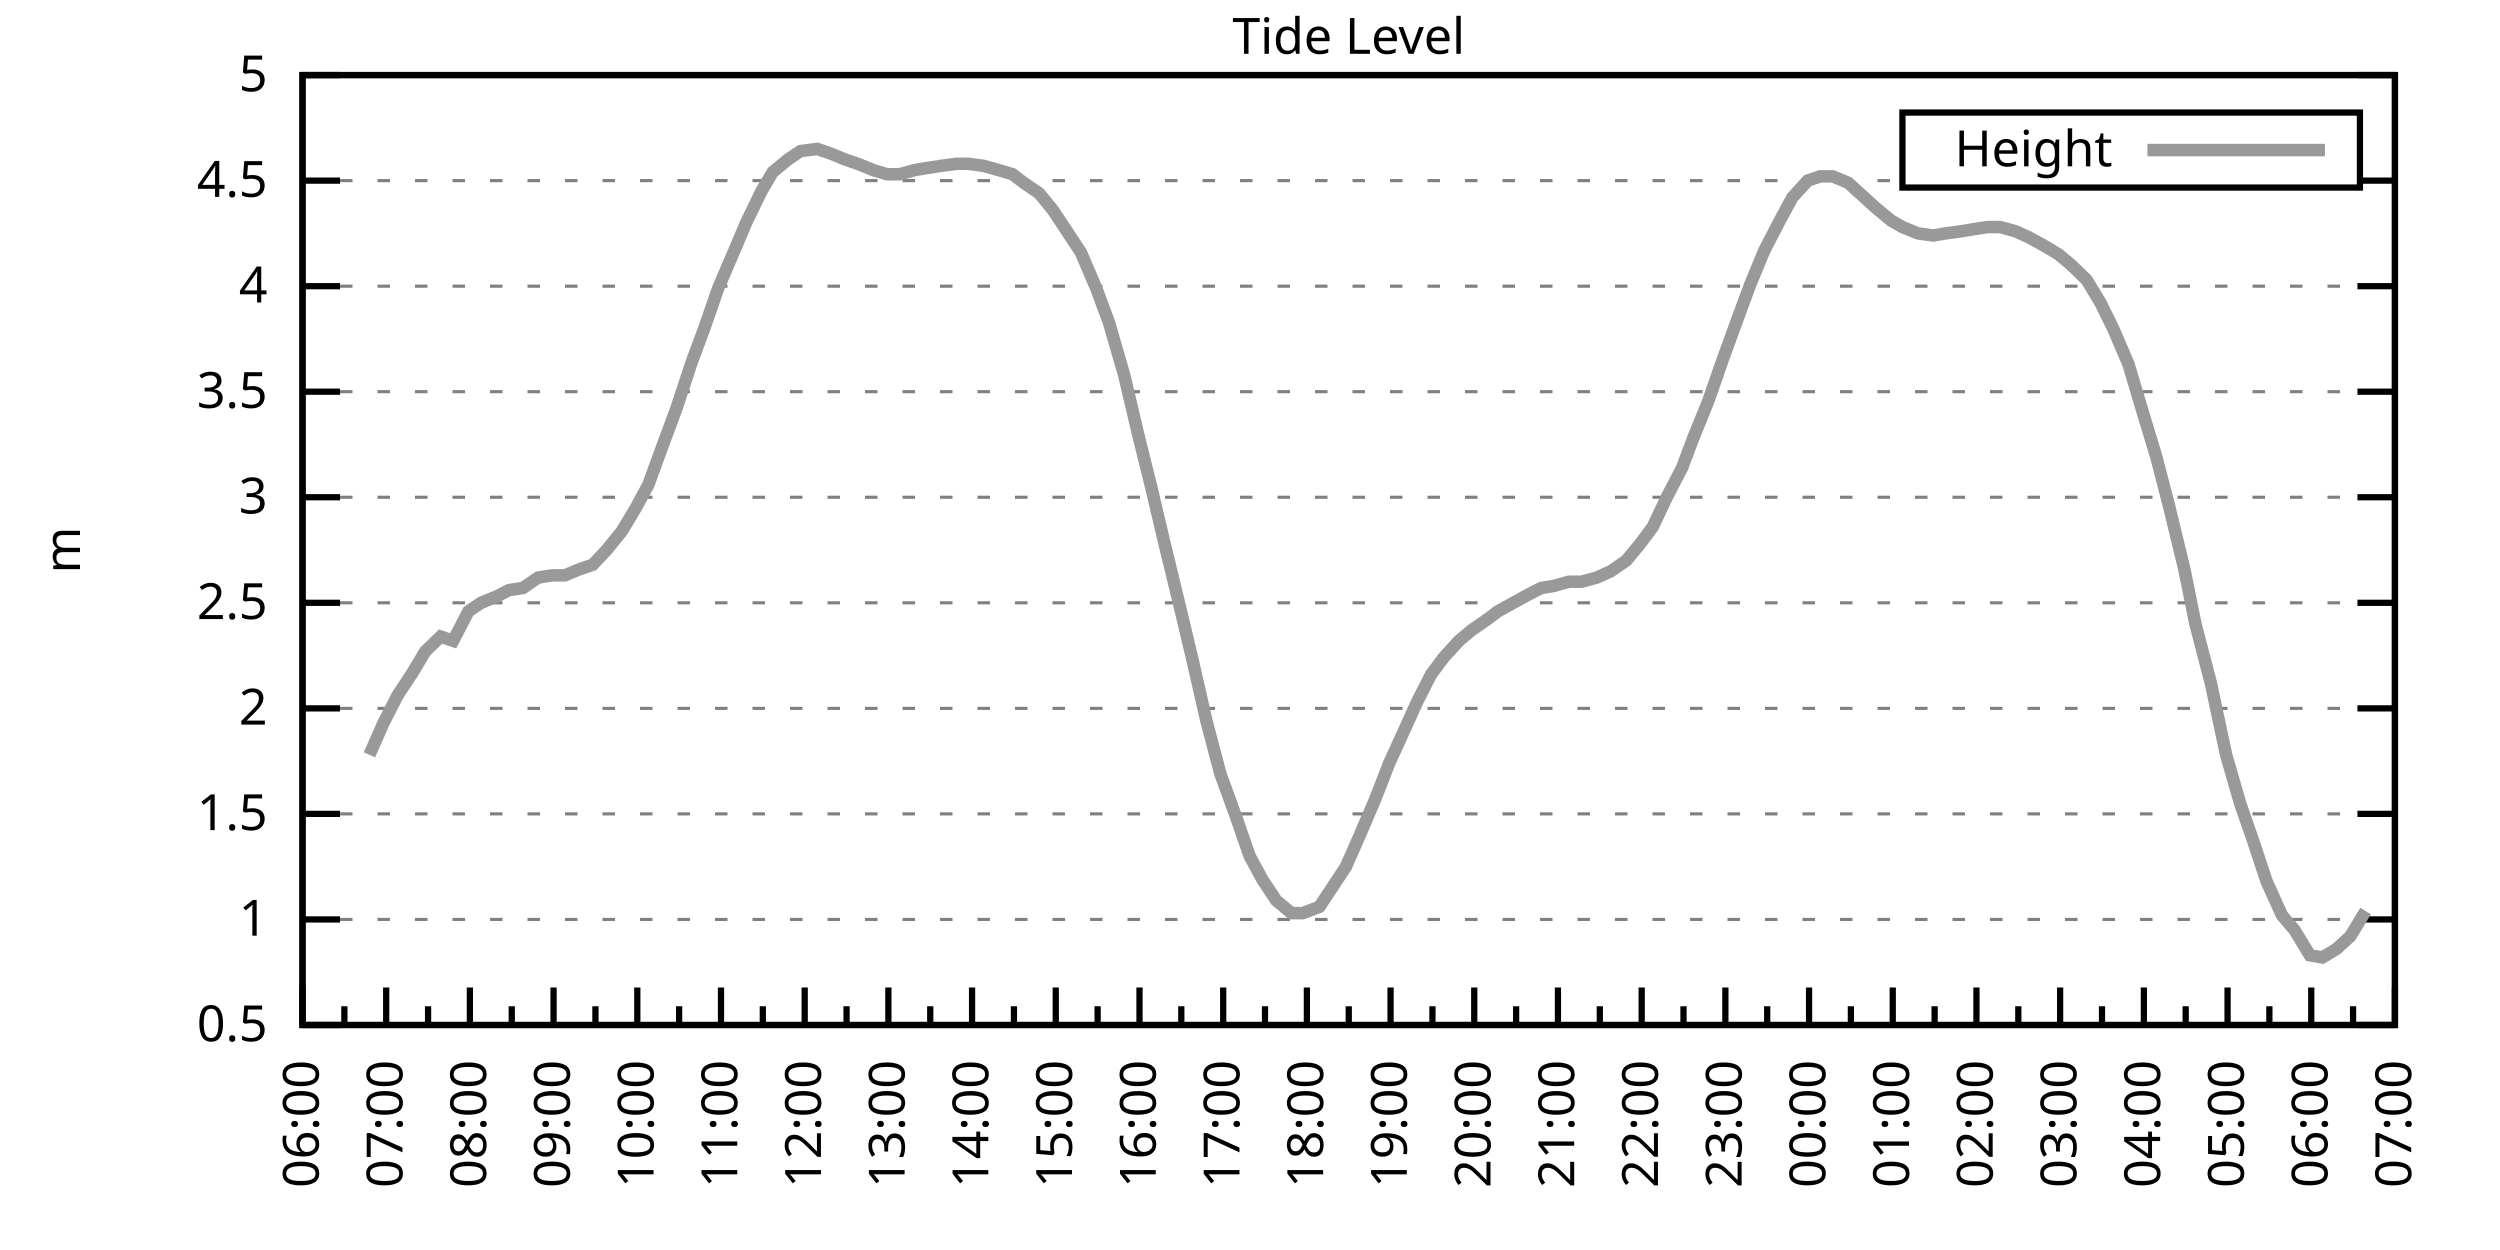
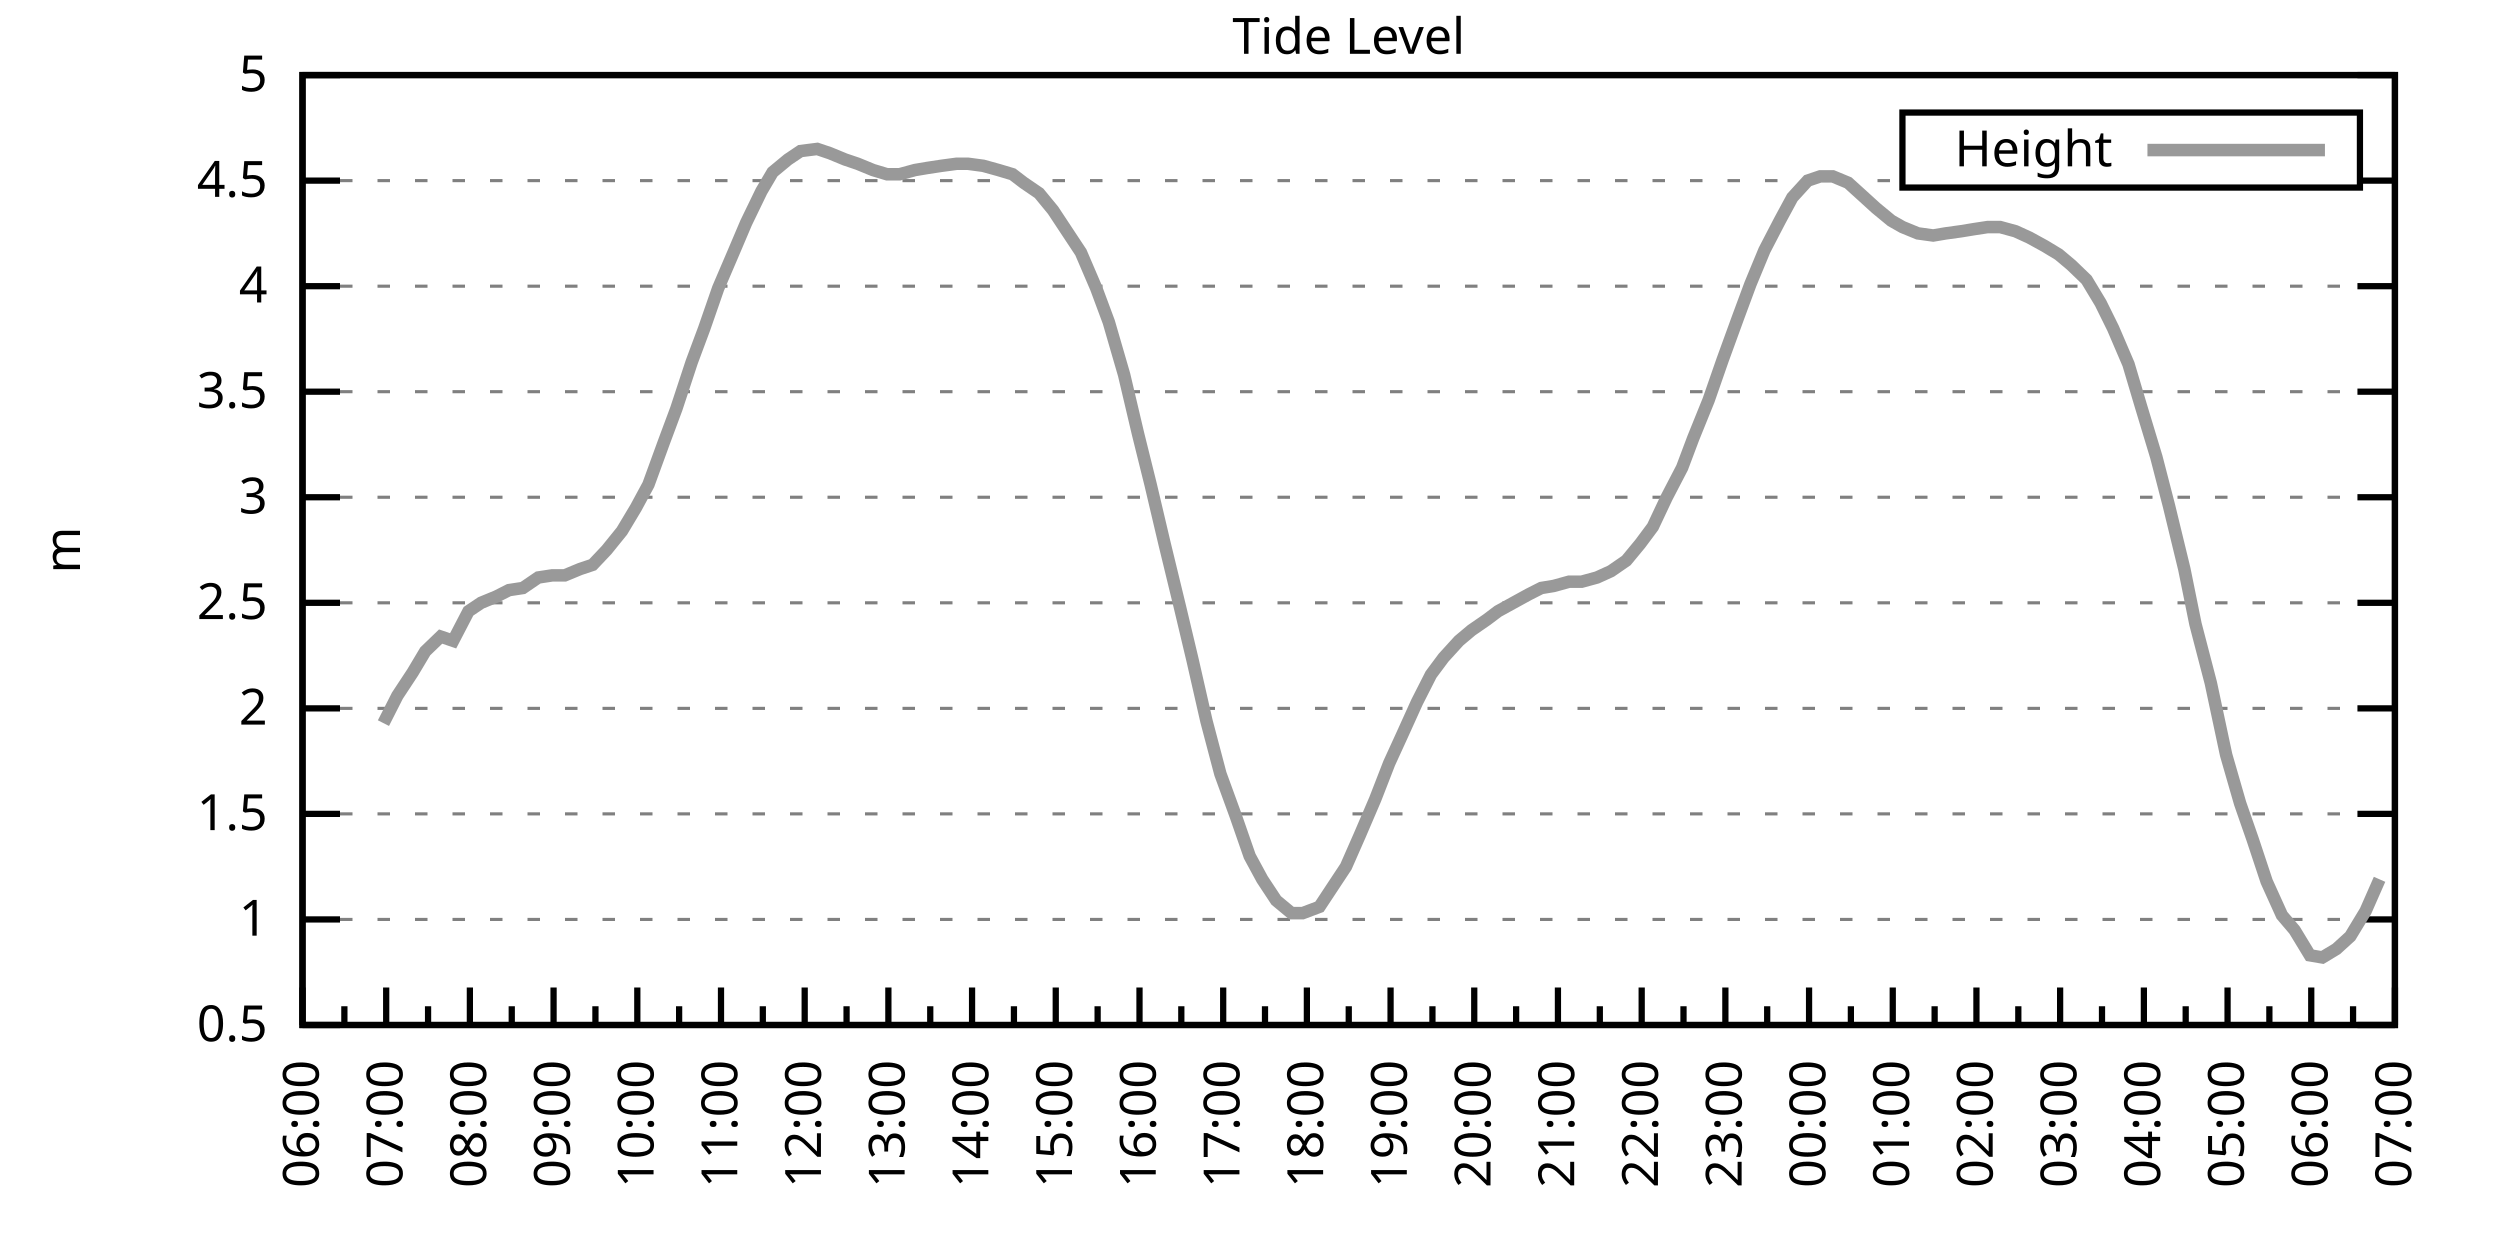
<svg xmlns="http://www.w3.org/2000/svg" xmlns:xlink="http://www.w3.org/1999/xlink" width="400" height="200" viewBox="0 0 400 200">
  <g id="gnuplot_canvas">
    <rect x="0" y="0" width="400" height="200" fill="none" />
    <defs>
      <circle id="gpDot" r="0.5" stroke-width="0.5" stroke="currentColor" />
      <path id="gpPt0" stroke-width="0.333" stroke="currentColor" d="M-1,0 h2 M0,-1 v2" />
      <path id="gpPt1" stroke-width="0.333" stroke="currentColor" d="M-1,-1 L1,1 M1,-1 L-1,1" />
      <path id="gpPt2" stroke-width="0.333" stroke="currentColor" d="M-1,0 L1,0 M0,-1 L0,1 M-1,-1 L1,1 M-1,1 L1,-1" />
      <rect id="gpPt3" stroke-width="0.333" stroke="currentColor" x="-1" y="-1" width="2" height="2" />
      <rect id="gpPt4" stroke-width="0.333" stroke="currentColor" fill="currentColor" x="-1" y="-1" width="2" height="2" />
      <circle id="gpPt5" stroke-width="0.333" stroke="currentColor" cx="0" cy="0" r="1" />
      <use xlink:href="#gpPt5" id="gpPt6" fill="currentColor" stroke="none" />
      <path id="gpPt7" stroke-width="0.333" stroke="currentColor" d="M0,-1.33 L-1.33,0.67 L1.33,0.67 z" />
      <use xlink:href="#gpPt7" id="gpPt8" fill="currentColor" stroke="none" />
      <use xlink:href="#gpPt7" id="gpPt9" stroke="currentColor" transform="rotate(180)" />
      <use xlink:href="#gpPt9" id="gpPt10" fill="currentColor" stroke="none" />
      <use xlink:href="#gpPt3" id="gpPt11" stroke="currentColor" transform="rotate(45)" />
      <use xlink:href="#gpPt11" id="gpPt12" fill="currentColor" stroke="none" />
      <path id="gpPt13" stroke-width="0.333" stroke="currentColor" d="M0,1.330 L1.265,0.411 L0.782,-1.067 L-0.782,-1.076 L-1.265,0.411 z" />
      <use xlink:href="#gpPt13" id="gpPt14" fill="currentColor" stroke="none" />
      <filter id="textbox" filterUnits="objectBoundingBox" x="0" y="0" height="1" width="1">
        <feFlood flood-color="white" flood-opacity="1" result="bgnd" />
        <feComposite in="SourceGraphic" in2="bgnd" operator="atop" />
      </filter>
      <filter id="greybox" filterUnits="objectBoundingBox" x="0" y="0" height="1" width="1">
        <feFlood flood-color="lightgrey" flood-opacity="1" result="grey" />
        <feComposite in="SourceGraphic" in2="grey" operator="atop" />
      </filter>
    </defs>
    <g fill="none" color="white" stroke="currentColor" stroke-width="1.00" stroke-linecap="butt" stroke-linejoin="miter">
</g>
    <g fill="none" color="black" stroke="currentColor" stroke-width="1.00" stroke-linecap="butt" stroke-linejoin="miter">
      <g stroke="none" shape-rendering="crispEdges">
        <polygon fill="rgb(255, 255, 255)" points="48.40,164.00 383.18,164.00 383.18,12.02 48.40,12.02 " />
      </g>
    </g>
    <g fill="none" color="black" stroke="currentColor" stroke-width="1.00" stroke-linecap="butt" stroke-linejoin="miter">
</g>
    <g fill="none" color="black" stroke="black" stroke-width="0.50" stroke-linecap="butt" stroke-linejoin="miter">
</g>
    <g fill="none" color="gray" stroke="currentColor" stroke-width="0.50" stroke-linecap="butt" stroke-linejoin="miter">
      <path stroke="gray" stroke-dasharray="2,4" class="gridline" d="M48.40,164.00 L383.19,164.00  " />
    </g>
    <g fill="none" color="gray" stroke="gray" stroke-width="1.00" stroke-linecap="butt" stroke-linejoin="miter">
</g>
    <g fill="none" color="black" stroke="currentColor" stroke-width="1.00" stroke-linecap="butt" stroke-linejoin="miter">
      <path stroke="black" d="M48.40,164.00 L54.40,164.00 M383.19,164.00 L377.19,164.00  " />
      <g transform="translate(42.80,166.60)" stroke="none" fill="black" font-family="Sans" font-size="8.00" text-anchor="end">
        <text>
          <tspan font-family="Sans"> 0.5</tspan>
        </text>
      </g>
    </g>
    <g fill="none" color="black" stroke="currentColor" stroke-width="1.00" stroke-linecap="butt" stroke-linejoin="miter">
</g>
    <g fill="none" color="black" stroke="black" stroke-width="0.50" stroke-linecap="butt" stroke-linejoin="miter">
</g>
    <g fill="none" color="gray" stroke="currentColor" stroke-width="0.50" stroke-linecap="butt" stroke-linejoin="miter">
      <path stroke="gray" stroke-dasharray="2,4" class="gridline" d="M48.40,147.11 L383.19,147.11  " />
    </g>
    <g fill="none" color="gray" stroke="gray" stroke-width="1.00" stroke-linecap="butt" stroke-linejoin="miter">
</g>
    <g fill="none" color="black" stroke="currentColor" stroke-width="1.00" stroke-linecap="butt" stroke-linejoin="miter">
      <path stroke="black" d="M48.40,147.11 L54.40,147.11 M383.19,147.11 L377.19,147.11  " />
      <g transform="translate(42.80,149.71)" stroke="none" fill="black" font-family="Sans" font-size="8.00" text-anchor="end">
        <text>
          <tspan font-family="Sans"> 1</tspan>
        </text>
      </g>
    </g>
    <g fill="none" color="black" stroke="currentColor" stroke-width="1.00" stroke-linecap="butt" stroke-linejoin="miter">
</g>
    <g fill="none" color="black" stroke="black" stroke-width="0.50" stroke-linecap="butt" stroke-linejoin="miter">
</g>
    <g fill="none" color="gray" stroke="currentColor" stroke-width="0.50" stroke-linecap="butt" stroke-linejoin="miter">
      <path stroke="gray" stroke-dasharray="2,4" class="gridline" d="M48.40,130.22 L383.19,130.22  " />
    </g>
    <g fill="none" color="gray" stroke="gray" stroke-width="1.00" stroke-linecap="butt" stroke-linejoin="miter">
</g>
    <g fill="none" color="black" stroke="currentColor" stroke-width="1.00" stroke-linecap="butt" stroke-linejoin="miter">
      <path stroke="black" d="M48.40,130.22 L54.40,130.22 M383.19,130.22 L377.19,130.22  " />
      <g transform="translate(42.80,132.82)" stroke="none" fill="black" font-family="Sans" font-size="8.00" text-anchor="end">
        <text>
          <tspan font-family="Sans"> 1.5</tspan>
        </text>
      </g>
    </g>
    <g fill="none" color="black" stroke="currentColor" stroke-width="1.00" stroke-linecap="butt" stroke-linejoin="miter">
</g>
    <g fill="none" color="black" stroke="black" stroke-width="0.50" stroke-linecap="butt" stroke-linejoin="miter">
</g>
    <g fill="none" color="gray" stroke="currentColor" stroke-width="0.50" stroke-linecap="butt" stroke-linejoin="miter">
      <path stroke="gray" stroke-dasharray="2,4" class="gridline" d="M48.40,113.34 L383.19,113.34  " />
    </g>
    <g fill="none" color="gray" stroke="gray" stroke-width="1.00" stroke-linecap="butt" stroke-linejoin="miter">
</g>
    <g fill="none" color="black" stroke="currentColor" stroke-width="1.00" stroke-linecap="butt" stroke-linejoin="miter">
      <path stroke="black" d="M48.40,113.34 L54.40,113.34 M383.19,113.34 L377.19,113.34  " />
      <g transform="translate(42.80,115.94)" stroke="none" fill="black" font-family="Sans" font-size="8.00" text-anchor="end">
        <text>
          <tspan font-family="Sans"> 2</tspan>
        </text>
      </g>
    </g>
    <g fill="none" color="black" stroke="currentColor" stroke-width="1.00" stroke-linecap="butt" stroke-linejoin="miter">
</g>
    <g fill="none" color="black" stroke="black" stroke-width="0.50" stroke-linecap="butt" stroke-linejoin="miter">
</g>
    <g fill="none" color="gray" stroke="currentColor" stroke-width="0.50" stroke-linecap="butt" stroke-linejoin="miter">
      <path stroke="gray" stroke-dasharray="2,4" class="gridline" d="M48.40,96.45 L383.19,96.45  " />
    </g>
    <g fill="none" color="gray" stroke="gray" stroke-width="1.00" stroke-linecap="butt" stroke-linejoin="miter">
</g>
    <g fill="none" color="black" stroke="currentColor" stroke-width="1.00" stroke-linecap="butt" stroke-linejoin="miter">
      <path stroke="black" d="M48.40,96.45 L54.40,96.45 M383.19,96.45 L377.19,96.45  " />
      <g transform="translate(42.80,99.05)" stroke="none" fill="black" font-family="Sans" font-size="8.00" text-anchor="end">
        <text>
          <tspan font-family="Sans"> 2.5</tspan>
        </text>
      </g>
    </g>
    <g fill="none" color="black" stroke="currentColor" stroke-width="1.00" stroke-linecap="butt" stroke-linejoin="miter">
</g>
    <g fill="none" color="black" stroke="black" stroke-width="0.50" stroke-linecap="butt" stroke-linejoin="miter">
</g>
    <g fill="none" color="gray" stroke="currentColor" stroke-width="0.50" stroke-linecap="butt" stroke-linejoin="miter">
      <path stroke="gray" stroke-dasharray="2,4" class="gridline" d="M48.40,79.56 L383.19,79.56  " />
    </g>
    <g fill="none" color="gray" stroke="gray" stroke-width="1.00" stroke-linecap="butt" stroke-linejoin="miter">
</g>
    <g fill="none" color="black" stroke="currentColor" stroke-width="1.00" stroke-linecap="butt" stroke-linejoin="miter">
      <path stroke="black" d="M48.40,79.56 L54.40,79.56 M383.19,79.56 L377.19,79.56  " />
      <g transform="translate(42.80,82.16)" stroke="none" fill="black" font-family="Sans" font-size="8.00" text-anchor="end">
        <text>
          <tspan font-family="Sans"> 3</tspan>
        </text>
      </g>
    </g>
    <g fill="none" color="black" stroke="currentColor" stroke-width="1.00" stroke-linecap="butt" stroke-linejoin="miter">
</g>
    <g fill="none" color="black" stroke="black" stroke-width="0.50" stroke-linecap="butt" stroke-linejoin="miter">
</g>
    <g fill="none" color="gray" stroke="currentColor" stroke-width="0.50" stroke-linecap="butt" stroke-linejoin="miter">
      <path stroke="gray" stroke-dasharray="2,4" class="gridline" d="M48.40,62.67 L383.19,62.67  " />
    </g>
    <g fill="none" color="gray" stroke="gray" stroke-width="1.00" stroke-linecap="butt" stroke-linejoin="miter">
</g>
    <g fill="none" color="black" stroke="currentColor" stroke-width="1.00" stroke-linecap="butt" stroke-linejoin="miter">
      <path stroke="black" d="M48.40,62.67 L54.40,62.67 M383.19,62.67 L377.19,62.67  " />
      <g transform="translate(42.80,65.27)" stroke="none" fill="black" font-family="Sans" font-size="8.00" text-anchor="end">
        <text>
          <tspan font-family="Sans"> 3.5</tspan>
        </text>
      </g>
    </g>
    <g fill="none" color="black" stroke="currentColor" stroke-width="1.00" stroke-linecap="butt" stroke-linejoin="miter">
</g>
    <g fill="none" color="black" stroke="black" stroke-width="0.50" stroke-linecap="butt" stroke-linejoin="miter">
</g>
    <g fill="none" color="gray" stroke="currentColor" stroke-width="0.50" stroke-linecap="butt" stroke-linejoin="miter">
      <path stroke="gray" stroke-dasharray="2,4" class="gridline" d="M48.40,45.79 L383.19,45.79  " />
    </g>
    <g fill="none" color="gray" stroke="gray" stroke-width="1.00" stroke-linecap="butt" stroke-linejoin="miter">
</g>
    <g fill="none" color="black" stroke="currentColor" stroke-width="1.00" stroke-linecap="butt" stroke-linejoin="miter">
      <path stroke="black" d="M48.40,45.79 L54.40,45.79 M383.19,45.79 L377.19,45.79  " />
      <g transform="translate(42.80,48.39)" stroke="none" fill="black" font-family="Sans" font-size="8.00" text-anchor="end">
        <text>
          <tspan font-family="Sans"> 4</tspan>
        </text>
      </g>
    </g>
    <g fill="none" color="black" stroke="currentColor" stroke-width="1.00" stroke-linecap="butt" stroke-linejoin="miter">
</g>
    <g fill="none" color="black" stroke="black" stroke-width="0.50" stroke-linecap="butt" stroke-linejoin="miter">
</g>
    <g fill="none" color="gray" stroke="currentColor" stroke-width="0.50" stroke-linecap="butt" stroke-linejoin="miter">
      <path stroke="gray" stroke-dasharray="2,4" class="gridline" d="M48.40,28.90 L304.39,28.90 M377.59,28.90 L383.19,28.90  " />
    </g>
    <g fill="none" color="gray" stroke="gray" stroke-width="1.00" stroke-linecap="butt" stroke-linejoin="miter">
</g>
    <g fill="none" color="black" stroke="currentColor" stroke-width="1.00" stroke-linecap="butt" stroke-linejoin="miter">
      <path stroke="black" d="M48.40,28.90 L54.40,28.90 M383.19,28.90 L377.19,28.90  " />
      <g transform="translate(42.80,31.50)" stroke="none" fill="black" font-family="Sans" font-size="8.00" text-anchor="end">
        <text>
          <tspan font-family="Sans"> 4.5</tspan>
        </text>
      </g>
    </g>
    <g fill="none" color="black" stroke="currentColor" stroke-width="1.00" stroke-linecap="butt" stroke-linejoin="miter">
</g>
    <g fill="none" color="black" stroke="black" stroke-width="0.50" stroke-linecap="butt" stroke-linejoin="miter">
</g>
    <g fill="none" color="gray" stroke="currentColor" stroke-width="0.50" stroke-linecap="butt" stroke-linejoin="miter">
      <path stroke="gray" stroke-dasharray="2,4" class="gridline" d="M48.40,12.01 L383.19,12.01  " />
    </g>
    <g fill="none" color="gray" stroke="gray" stroke-width="1.00" stroke-linecap="butt" stroke-linejoin="miter">
</g>
    <g fill="none" color="black" stroke="currentColor" stroke-width="1.00" stroke-linecap="butt" stroke-linejoin="miter">
      <path stroke="black" d="M48.40,12.01 L54.40,12.01 M383.19,12.01 L377.19,12.01  " />
      <g transform="translate(42.80,14.61)" stroke="none" fill="black" font-family="Sans" font-size="8.00" text-anchor="end">
        <text>
          <tspan font-family="Sans"> 5</tspan>
        </text>
      </g>
    </g>
    <g fill="none" color="black" stroke="currentColor" stroke-width="1.00" stroke-linecap="butt" stroke-linejoin="miter">
      <path stroke="black" d="M48.40,164.00 L48.40,158.00  " />
      <g transform="translate(51.00,169.60) rotate(270)" stroke="none" fill="black" font-family="Sans" font-size="8.00" text-anchor="end">
        <text>
          <tspan font-family="Sans">06:00</tspan>
        </text>
      </g>
    </g>
    <g fill="none" color="black" stroke="currentColor" stroke-width="1.00" stroke-linecap="butt" stroke-linejoin="miter">
      <path stroke="black" d="M55.10,164.00 L55.10,161.00 M61.79,164.00 L61.79,158.00  " />
      <g transform="translate(64.39,169.60) rotate(270)" stroke="none" fill="black" font-family="Sans" font-size="8.00" text-anchor="end">
        <text>
          <tspan font-family="Sans">07:00</tspan>
        </text>
      </g>
    </g>
    <g fill="none" color="black" stroke="currentColor" stroke-width="1.00" stroke-linecap="butt" stroke-linejoin="miter">
      <path stroke="black" d="M68.49,164.00 L68.49,161.00 M75.18,164.00 L75.18,158.00  " />
      <g transform="translate(77.78,169.60) rotate(270)" stroke="none" fill="black" font-family="Sans" font-size="8.00" text-anchor="end">
        <text>
          <tspan font-family="Sans">08:00</tspan>
        </text>
      </g>
    </g>
    <g fill="none" color="black" stroke="currentColor" stroke-width="1.00" stroke-linecap="butt" stroke-linejoin="miter">
      <path stroke="black" d="M81.88,164.00 L81.88,161.00 M88.57,164.00 L88.57,158.00  " />
      <g transform="translate(91.17,169.60) rotate(270)" stroke="none" fill="black" font-family="Sans" font-size="8.00" text-anchor="end">
        <text>
          <tspan font-family="Sans">09:00</tspan>
        </text>
      </g>
    </g>
    <g fill="none" color="black" stroke="currentColor" stroke-width="1.00" stroke-linecap="butt" stroke-linejoin="miter">
      <path stroke="black" d="M95.27,164.00 L95.27,161.00 M101.97,164.00 L101.97,158.00  " />
      <g transform="translate(104.57,169.60) rotate(270)" stroke="none" fill="black" font-family="Sans" font-size="8.00" text-anchor="end">
        <text>
          <tspan font-family="Sans">10:00</tspan>
        </text>
      </g>
    </g>
    <g fill="none" color="black" stroke="currentColor" stroke-width="1.00" stroke-linecap="butt" stroke-linejoin="miter">
      <path stroke="black" d="M108.66,164.00 L108.66,161.00 M115.36,164.00 L115.36,158.00  " />
      <g transform="translate(117.96,169.60) rotate(270)" stroke="none" fill="black" font-family="Sans" font-size="8.00" text-anchor="end">
        <text>
          <tspan font-family="Sans">11:00</tspan>
        </text>
      </g>
    </g>
    <g fill="none" color="black" stroke="currentColor" stroke-width="1.00" stroke-linecap="butt" stroke-linejoin="miter">
      <path stroke="black" d="M122.05,164.00 L122.05,161.00 M128.75,164.00 L128.75,158.00  " />
      <g transform="translate(131.35,169.60) rotate(270)" stroke="none" fill="black" font-family="Sans" font-size="8.00" text-anchor="end">
        <text>
          <tspan font-family="Sans">12:00</tspan>
        </text>
      </g>
    </g>
    <g fill="none" color="black" stroke="currentColor" stroke-width="1.00" stroke-linecap="butt" stroke-linejoin="miter">
      <path stroke="black" d="M135.45,164.00 L135.45,161.00 M142.14,164.00 L142.14,158.00  " />
      <g transform="translate(144.74,169.60) rotate(270)" stroke="none" fill="black" font-family="Sans" font-size="8.00" text-anchor="end">
        <text>
          <tspan font-family="Sans">13:00</tspan>
        </text>
      </g>
    </g>
    <g fill="none" color="black" stroke="currentColor" stroke-width="1.00" stroke-linecap="butt" stroke-linejoin="miter">
      <path stroke="black" d="M148.84,164.00 L148.84,161.00 M155.53,164.00 L155.53,158.00  " />
      <g transform="translate(158.13,169.60) rotate(270)" stroke="none" fill="black" font-family="Sans" font-size="8.00" text-anchor="end">
        <text>
          <tspan font-family="Sans">14:00</tspan>
        </text>
      </g>
    </g>
    <g fill="none" color="black" stroke="currentColor" stroke-width="1.00" stroke-linecap="butt" stroke-linejoin="miter">
      <path stroke="black" d="M162.23,164.00 L162.23,161.00 M168.92,164.00 L168.92,158.00  " />
      <g transform="translate(171.52,169.60) rotate(270)" stroke="none" fill="black" font-family="Sans" font-size="8.00" text-anchor="end">
        <text>
          <tspan font-family="Sans">15:00</tspan>
        </text>
      </g>
    </g>
    <g fill="none" color="black" stroke="currentColor" stroke-width="1.00" stroke-linecap="butt" stroke-linejoin="miter">
      <path stroke="black" d="M175.62,164.00 L175.62,161.00 M182.32,164.00 L182.32,158.00  " />
      <g transform="translate(184.92,169.60) rotate(270)" stroke="none" fill="black" font-family="Sans" font-size="8.00" text-anchor="end">
        <text>
          <tspan font-family="Sans">16:00</tspan>
        </text>
      </g>
    </g>
    <g fill="none" color="black" stroke="currentColor" stroke-width="1.00" stroke-linecap="butt" stroke-linejoin="miter">
      <path stroke="black" d="M189.01,164.00 L189.01,161.00 M195.71,164.00 L195.71,158.00  " />
      <g transform="translate(198.31,169.60) rotate(270)" stroke="none" fill="black" font-family="Sans" font-size="8.00" text-anchor="end">
        <text>
          <tspan font-family="Sans">17:00</tspan>
        </text>
      </g>
    </g>
    <g fill="none" color="black" stroke="currentColor" stroke-width="1.00" stroke-linecap="butt" stroke-linejoin="miter">
      <path stroke="black" d="M202.40,164.00 L202.40,161.00 M209.10,164.00 L209.10,158.00  " />
      <g transform="translate(211.70,169.60) rotate(270)" stroke="none" fill="black" font-family="Sans" font-size="8.00" text-anchor="end">
        <text>
          <tspan font-family="Sans">18:00</tspan>
        </text>
      </g>
    </g>
    <g fill="none" color="black" stroke="currentColor" stroke-width="1.00" stroke-linecap="butt" stroke-linejoin="miter">
      <path stroke="black" d="M215.80,164.00 L215.80,161.00 M222.49,164.00 L222.49,158.00  " />
      <g transform="translate(225.09,169.60) rotate(270)" stroke="none" fill="black" font-family="Sans" font-size="8.00" text-anchor="end">
        <text>
          <tspan font-family="Sans">19:00</tspan>
        </text>
      </g>
    </g>
    <g fill="none" color="black" stroke="currentColor" stroke-width="1.00" stroke-linecap="butt" stroke-linejoin="miter">
      <path stroke="black" d="M229.19,164.00 L229.19,161.00 M235.88,164.00 L235.88,158.00  " />
      <g transform="translate(238.48,169.60) rotate(270)" stroke="none" fill="black" font-family="Sans" font-size="8.00" text-anchor="end">
        <text>
          <tspan font-family="Sans">20:00</tspan>
        </text>
      </g>
    </g>
    <g fill="none" color="black" stroke="currentColor" stroke-width="1.00" stroke-linecap="butt" stroke-linejoin="miter">
      <path stroke="black" d="M242.58,164.00 L242.58,161.00 M249.27,164.00 L249.27,158.00  " />
      <g transform="translate(251.87,169.60) rotate(270)" stroke="none" fill="black" font-family="Sans" font-size="8.00" text-anchor="end">
        <text>
          <tspan font-family="Sans">21:00</tspan>
        </text>
      </g>
    </g>
    <g fill="none" color="black" stroke="currentColor" stroke-width="1.00" stroke-linecap="butt" stroke-linejoin="miter">
      <path stroke="black" d="M255.97,164.00 L255.97,161.00 M262.67,164.00 L262.67,158.00  " />
      <g transform="translate(265.27,169.60) rotate(270)" stroke="none" fill="black" font-family="Sans" font-size="8.00" text-anchor="end">
        <text>
          <tspan font-family="Sans">22:00</tspan>
        </text>
      </g>
    </g>
    <g fill="none" color="black" stroke="currentColor" stroke-width="1.00" stroke-linecap="butt" stroke-linejoin="miter">
      <path stroke="black" d="M269.36,164.00 L269.36,161.00 M276.06,164.00 L276.06,158.00  " />
      <g transform="translate(278.66,169.60) rotate(270)" stroke="none" fill="black" font-family="Sans" font-size="8.00" text-anchor="end">
        <text>
          <tspan font-family="Sans">23:00</tspan>
        </text>
      </g>
    </g>
    <g fill="none" color="black" stroke="currentColor" stroke-width="1.00" stroke-linecap="butt" stroke-linejoin="miter">
      <path stroke="black" d="M282.75,164.00 L282.75,161.00 M289.45,164.00 L289.45,158.00  " />
      <g transform="translate(292.05,169.60) rotate(270)" stroke="none" fill="black" font-family="Sans" font-size="8.00" text-anchor="end">
        <text>
          <tspan font-family="Sans">00:00</tspan>
        </text>
      </g>
    </g>
    <g fill="none" color="black" stroke="currentColor" stroke-width="1.00" stroke-linecap="butt" stroke-linejoin="miter">
      <path stroke="black" d="M296.14,164.00 L296.14,161.00 M302.84,164.00 L302.84,158.00  " />
      <g transform="translate(305.44,169.60) rotate(270)" stroke="none" fill="black" font-family="Sans" font-size="8.00" text-anchor="end">
        <text>
          <tspan font-family="Sans">01:00</tspan>
        </text>
      </g>
    </g>
    <g fill="none" color="black" stroke="currentColor" stroke-width="1.00" stroke-linecap="butt" stroke-linejoin="miter">
      <path stroke="black" d="M309.54,164.00 L309.54,161.00 M316.23,164.00 L316.23,158.00  " />
      <g transform="translate(318.83,169.60) rotate(270)" stroke="none" fill="black" font-family="Sans" font-size="8.00" text-anchor="end">
        <text>
          <tspan font-family="Sans">02:00</tspan>
        </text>
      </g>
    </g>
    <g fill="none" color="black" stroke="currentColor" stroke-width="1.00" stroke-linecap="butt" stroke-linejoin="miter">
      <path stroke="black" d="M322.93,164.00 L322.93,161.00 M329.62,164.00 L329.62,158.00  " />
      <g transform="translate(332.22,169.60) rotate(270)" stroke="none" fill="black" font-family="Sans" font-size="8.00" text-anchor="end">
        <text>
          <tspan font-family="Sans">03:00</tspan>
        </text>
      </g>
    </g>
    <g fill="none" color="black" stroke="currentColor" stroke-width="1.00" stroke-linecap="butt" stroke-linejoin="miter">
      <path stroke="black" d="M336.32,164.00 L336.32,161.00 M343.02,164.00 L343.02,158.00  " />
      <g transform="translate(345.62,169.60) rotate(270)" stroke="none" fill="black" font-family="Sans" font-size="8.00" text-anchor="end">
        <text>
          <tspan font-family="Sans">04:00</tspan>
        </text>
      </g>
    </g>
    <g fill="none" color="black" stroke="currentColor" stroke-width="1.00" stroke-linecap="butt" stroke-linejoin="miter">
      <path stroke="black" d="M349.71,164.00 L349.71,161.00 M356.41,164.00 L356.41,158.00  " />
      <g transform="translate(359.01,169.60) rotate(270)" stroke="none" fill="black" font-family="Sans" font-size="8.00" text-anchor="end">
        <text>
          <tspan font-family="Sans">05:00</tspan>
        </text>
      </g>
    </g>
    <g fill="none" color="black" stroke="currentColor" stroke-width="1.00" stroke-linecap="butt" stroke-linejoin="miter">
      <path stroke="black" d="M363.10,164.00 L363.10,161.00 M369.80,164.00 L369.80,158.00  " />
      <g transform="translate(372.40,169.60) rotate(270)" stroke="none" fill="black" font-family="Sans" font-size="8.00" text-anchor="end">
        <text>
          <tspan font-family="Sans">06:00</tspan>
        </text>
      </g>
    </g>
    <g fill="none" color="black" stroke="currentColor" stroke-width="1.00" stroke-linecap="butt" stroke-linejoin="miter">
      <path stroke="black" d="M376.49,164.00 L376.49,161.00 M383.19,164.00 L383.19,158.00  " />
      <g transform="translate(385.79,169.60) rotate(270)" stroke="none" fill="black" font-family="Sans" font-size="8.00" text-anchor="end">
        <text>
          <tspan font-family="Sans">07:00</tspan>
        </text>
      </g>
    </g>
    <g fill="none" color="black" stroke="currentColor" stroke-width="1.00" stroke-linecap="butt" stroke-linejoin="miter">
</g>
    <g fill="none" color="black" stroke="currentColor" stroke-width="1.00" stroke-linecap="butt" stroke-linejoin="miter">
      <path stroke="black" d="M48.40,12.01 L48.40,164.00 L383.19,164.00 L383.19,12.01 L48.40,12.01 Z  " />
    </g>
    <g fill="none" color="black" stroke="currentColor" stroke-width="1.00" stroke-linecap="butt" stroke-linejoin="miter">
      <g transform="translate(12.80,88.01) rotate(270)" stroke="none" fill="black" font-family="Sans" font-size="8.00" text-anchor="middle">
        <text>
          <tspan font-family="Sans">m</tspan>
        </text>
      </g>
    </g>
    <g fill="none" color="black" stroke="currentColor" stroke-width="1.00" stroke-linecap="butt" stroke-linejoin="miter">
</g>
    <g fill="none" color="black" stroke="currentColor" stroke-width="1.00" stroke-linecap="butt" stroke-linejoin="miter">
      <path stroke="black" d="M304.39,30.01 L304.39,18.01 L377.59,18.01 L377.59,30.01 L304.39,30.01 Z  " />
    </g>
    <g id="Tide_level_plot_1">
      <g fill="none" color="white" stroke="black" stroke-width="2.00" stroke-linecap="butt" stroke-linejoin="miter">
</g>
      <g fill="none" color="black" stroke="currentColor" stroke-width="2.00" stroke-linecap="butt" stroke-linejoin="miter">
        <g transform="translate(337.99,26.61)" stroke="none" fill="black" font-family="Sans" font-size="8.00" text-anchor="end">
          <text>
            <tspan font-family="Sans">Height</tspan>
          </text>
        </g>
      </g>
      <g fill="none" color="black" stroke="currentColor" stroke-width="2.00" stroke-linecap="butt" stroke-linejoin="miter">
-         <path stroke="rgb(153, 153, 153)" d="M343.59,24.01 L371.99,24.01 M59.11,120.77 L61.35,115.70 L63.58,111.31 L66.03,107.59 L68.04,104.22 L70.50,101.85   L72.50,102.53 L74.96,97.80 L76.97,96.45 L79.42,95.44 L81.43,94.42 L83.66,94.08 L86.12,92.40 L88.35,92.06   L90.36,92.06 L92.82,91.04 L94.82,90.37 L97.06,88.00 L99.51,84.97 L101.74,81.25 L103.75,77.53 L106.21,70.78   L108.22,65.38 L110.67,57.94 L112.68,52.54 L114.91,46.12 L117.37,40.38 L119.38,35.65 L121.83,30.59 L123.62,27.55   L126.07,25.52 L128.08,24.17 L130.76,23.83 L132.77,24.51 L135.22,25.52 L137.23,26.20 L139.69,27.21 L141.92,27.88   L143.93,27.88 L146.38,27.21 L148.39,26.87 L150.62,26.53 L153.08,26.20 L154.86,26.20 L157.32,26.53 L159.77,27.21   L162.01,27.88 L163.79,29.24 L166.25,30.92 L168.48,33.63 L170.93,37.34 L172.94,40.38 L175.40,46.12 L177.41,51.53   L179.86,59.97 L182.09,69.43 L184.10,77.53 L186.33,86.99 L188.79,97.12 L190.80,105.57 L193.03,115.36 L195.26,123.81   L197.72,130.56 L199.95,136.98 L201.96,140.69 L204.19,144.07 L206.64,146.10 L208.43,146.10 L211.11,145.09 L213.34,141.71   L215.35,138.67 L217.58,133.60 L220.04,127.86 L222.27,122.12 L224.28,117.73 L226.73,112.32 L228.96,107.93 L230.97,105.23   L233.43,102.53 L235.44,100.84 L237.89,99.15 L239.68,97.80 L242.13,96.45 L244.59,95.10 L246.60,94.08 L248.60,93.75   L251.06,93.07 L253.07,93.07 L255.52,92.40 L257.76,91.38 L260.21,89.69 L262.44,86.99 L264.45,84.29 L266.68,79.56   L269.14,74.83 L270.92,70.10 L273.38,64.02 L275.61,57.61 L278.07,50.85 L280.07,45.45 L282.31,40.04 L284.76,35.32   L286.77,31.60 L289.23,28.90 L291.23,28.22 L293.24,28.22 L295.70,29.24 L297.93,31.26 L300.16,33.29 L302.62,35.32   L304.40,36.33 L306.86,37.34 L309.31,37.68 L311.32,37.34 L313.78,37.00 L315.79,36.67 L318.02,36.33 L320.03,36.33   L322.48,37.00 L324.71,38.02 L327.17,39.37 L329.40,40.72 L331.41,42.41 L333.86,44.77 L336.10,48.49 L338.10,52.54   L340.56,58.28 L342.57,65.04 L345.02,73.14 L347.03,80.91 L349.49,91.04 L351.27,99.83 L353.73,109.28 L356.18,120.77   L358.42,128.54 L360.42,134.28 L362.66,141.03 L365.11,146.44 L367.12,148.80 L369.58,152.85 L371.58,153.19 L373.82,151.84   L376.05,149.81 L378.50,145.76  " />
+         <path stroke="rgb(153, 153, 153)" d="M343.59,24.01 L371.99,24.01 M61.35,115.70 L63.58,111.31 L66.03,107.59 L68.04,104.22 L70.50,101.85 L72.50,102.53   L74.96,97.80 L76.97,96.45 L79.42,95.44 L81.43,94.42 L83.66,94.08 L86.12,92.40 L88.35,92.06 L90.36,92.06   L92.82,91.04 L94.82,90.37 L97.06,88.00 L99.51,84.97 L101.74,81.25 L103.75,77.53 L106.21,70.78 L108.22,65.38   L110.67,57.94 L112.68,52.54 L114.91,46.12 L117.37,40.38 L119.38,35.65 L121.83,30.59 L123.62,27.55 L126.07,25.52   L128.08,24.17 L130.76,23.83 L132.77,24.51 L135.22,25.52 L137.23,26.20 L139.69,27.21 L141.92,27.88 L143.93,27.88   L146.38,27.21 L148.39,26.87 L150.62,26.53 L153.08,26.20 L154.86,26.20 L157.32,26.53 L159.77,27.21 L162.01,27.88   L163.79,29.24 L166.25,30.92 L168.48,33.63 L170.93,37.34 L172.94,40.38 L175.40,46.12 L177.41,51.53 L179.86,59.97   L182.09,69.43 L184.10,77.53 L186.33,86.99 L188.79,97.12 L190.80,105.57 L193.03,115.36 L195.26,123.81 L197.72,130.56   L199.95,136.98 L201.96,140.69 L204.19,144.07 L206.64,146.10 L208.43,146.10 L211.11,145.09 L213.34,141.71 L215.35,138.67   L217.58,133.60 L220.04,127.86 L222.27,122.12 L224.28,117.73 L226.73,112.32 L228.96,107.93 L230.97,105.23 L233.43,102.53   L235.44,100.84 L237.89,99.15 L239.68,97.80 L242.13,96.45 L244.59,95.10 L246.60,94.08 L248.60,93.75 L251.06,93.07   L253.07,93.07 L255.52,92.40 L257.76,91.38 L260.21,89.69 L262.44,86.99 L264.45,84.29 L266.68,79.56 L269.14,74.83   L270.92,70.10 L273.38,64.02 L275.61,57.61 L278.07,50.85 L280.07,45.45 L282.31,40.04 L284.76,35.32 L286.77,31.60   L289.23,28.90 L291.23,28.22 L293.24,28.22 L295.70,29.24 L297.93,31.26 L300.16,33.29 L302.62,35.32 L304.40,36.33   L306.86,37.34 L309.31,37.68 L311.32,37.34 L313.78,37.00 L315.79,36.67 L318.02,36.33 L320.03,36.33 L322.48,37.00   L324.71,38.02 L327.17,39.37 L329.40,40.72 L331.41,42.41 L333.86,44.77 L336.10,48.49 L338.10,52.54 L340.56,58.28   L342.57,65.04 L345.02,73.14 L347.03,80.91 L349.49,91.04 L351.27,99.83 L353.73,109.28 L356.18,120.77 L358.42,128.54   L360.42,134.28 L362.66,141.03 L365.11,146.44 L367.12,148.80 L369.58,152.85 L371.58,153.19 L373.82,151.84 L376.05,149.81   L378.50,145.76 L380.73,140.69  " />
      </g>
    </g>
    <g fill="none" color="black" stroke="currentColor" stroke-width="2.00" stroke-linecap="butt" stroke-linejoin="miter">
</g>
    <g fill="none" color="black" stroke="black" stroke-width="1.00" stroke-linecap="butt" stroke-linejoin="miter">
</g>
    <g fill="none" color="black" stroke="currentColor" stroke-width="1.00" stroke-linecap="butt" stroke-linejoin="miter">
      <path stroke="black" d="M48.40,12.01 L48.40,164.00 L383.19,164.00 L383.19,12.01 L48.40,12.01 Z  " />
    </g>
    <g fill="none" color="black" stroke="currentColor" stroke-width="1.00" stroke-linecap="butt" stroke-linejoin="miter">
      <g transform="translate(215.79,8.61)" stroke="none" fill="black" font-family="Sans" font-size="8.00" text-anchor="middle">
        <text>
          <tspan font-family="Sans">Tide Level</tspan>
        </text>
      </g>
    </g>
    <g fill="none" color="black" stroke="currentColor" stroke-width="1.00" stroke-linecap="butt" stroke-linejoin="miter">
</g>
  </g>
</svg>
